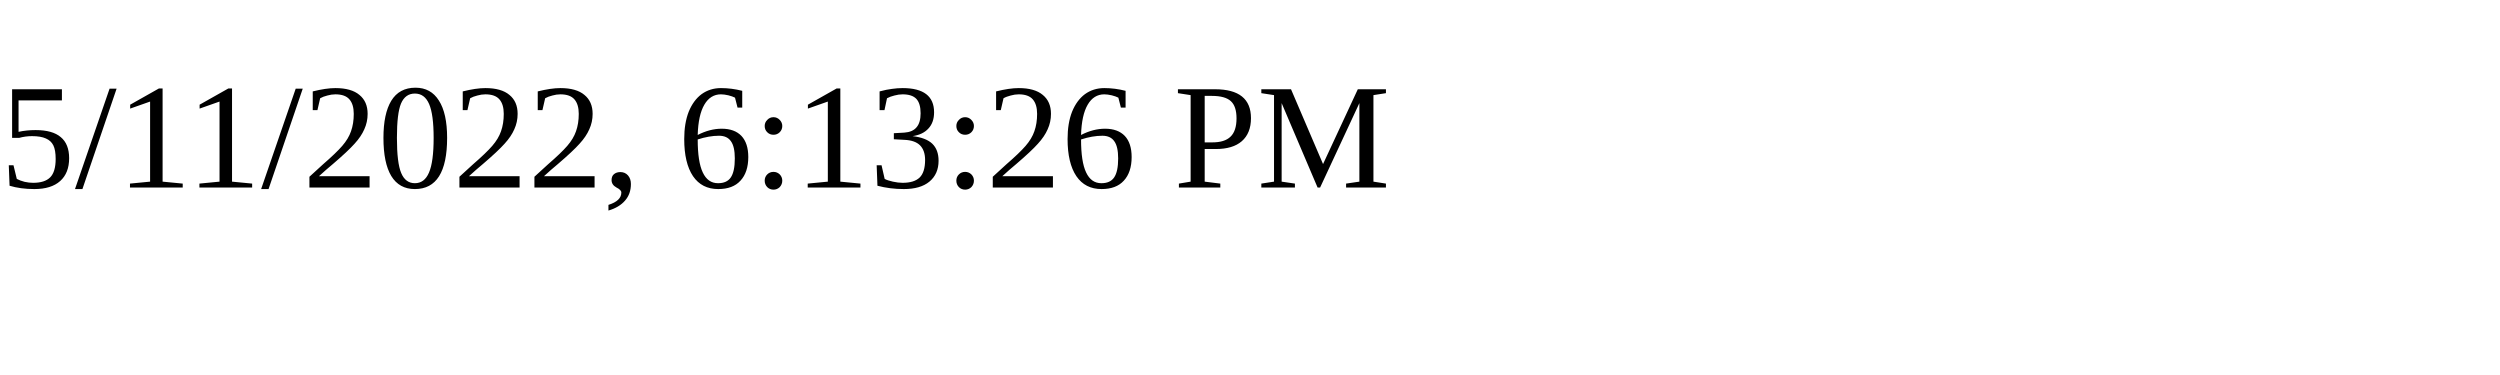
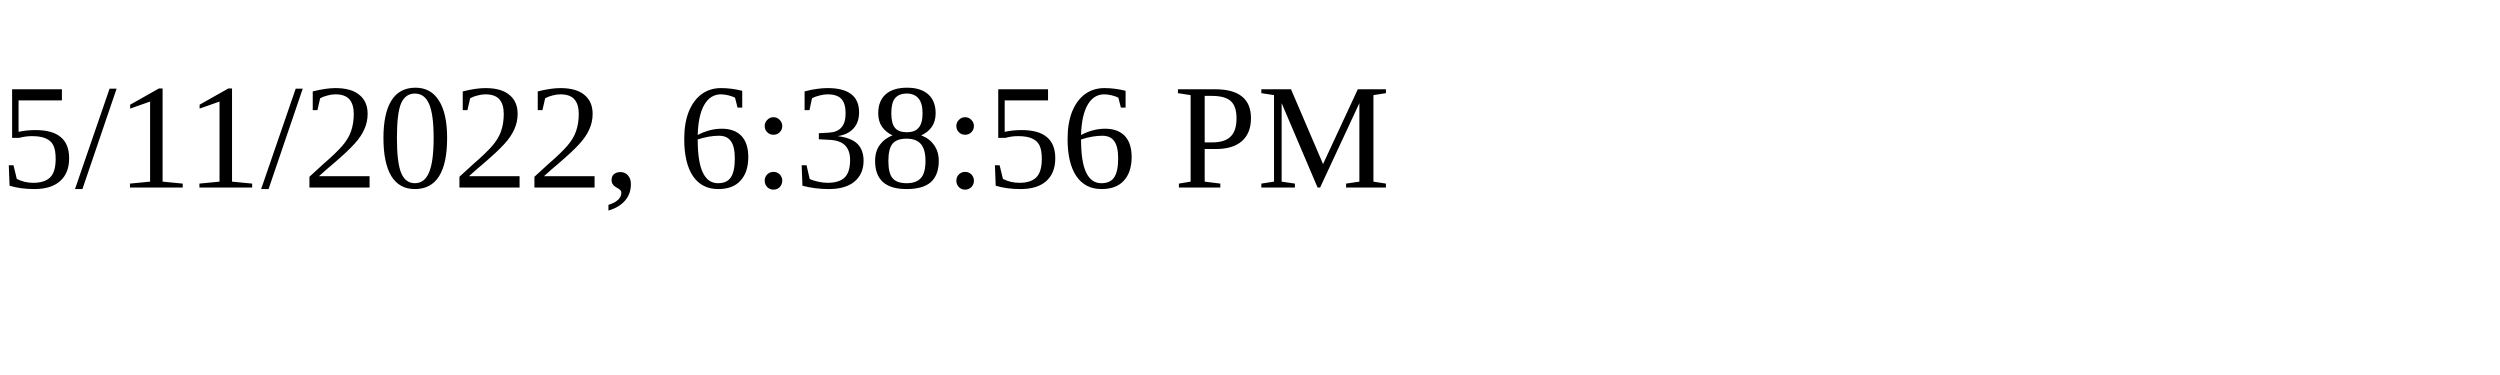
<svg xmlns="http://www.w3.org/2000/svg" height="30" width="200">
-   <text x="0" y="15">5/11/2022, 6:13:26 PM</text>
+   <text x="0" y="15">5/11/2022, 6:38:56 PM</text>
</svg>
